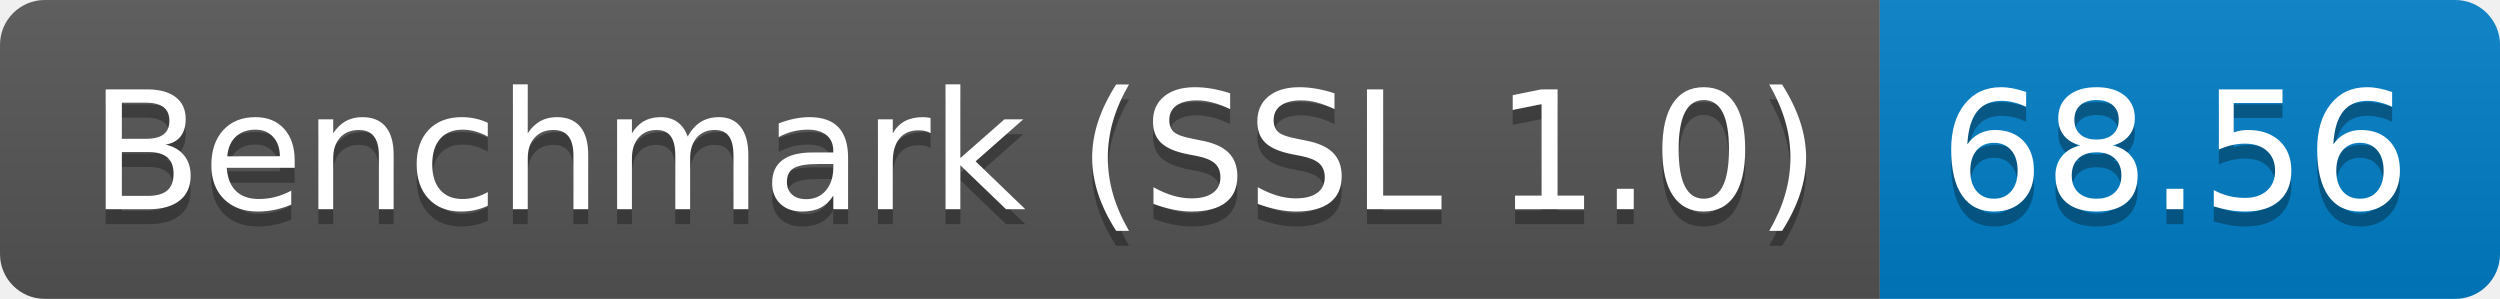
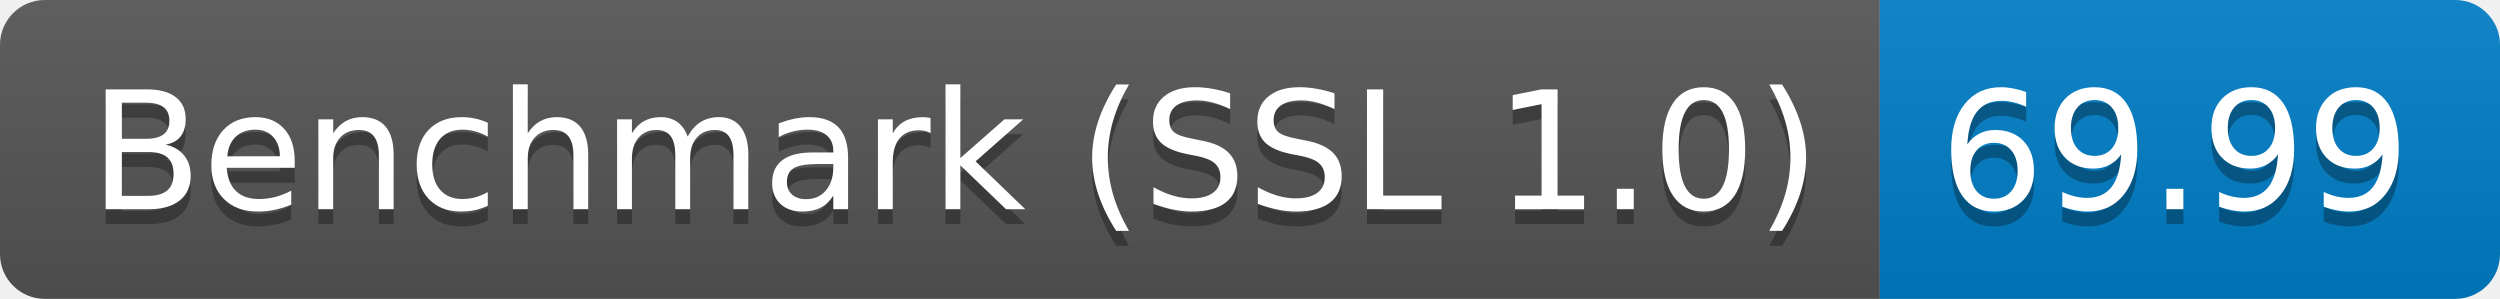
<svg xmlns="http://www.w3.org/2000/svg" height="20" width="167.3">
  <linearGradient id="smooth" x2="0" y2="100%">
    <stop offset="0" stop-color="#bbb" stop-opacity=".1" />
    <stop offset="1" stop-opacity=".1" />
  </linearGradient>
  <clipPath id="round">
    <rect fill="#fff" height="20" rx="3" width="167.3" />
  </clipPath>
  <g clip-path="url(#round)">
    <rect fill="#555" height="20" width="125.8" />
    <rect fill="#007ec6" height="20" width="41.5" x="125.8" />
    <rect fill="url(#smooth)" height="20" width="167.3" />
  </g>
  <g fill="#fff" font-family="DejaVu Sans,Verdana,Geneva,sans-serif" font-size="110" text-anchor="middle">
    <text fill="#010101" fill-opacity=".3" lengthAdjust="spacing" textLength="1158.0" transform="scale(0.1)" x="639.0" y="150">Benchmark (SSL 1.0)</text>
    <text lengthAdjust="spacing" textLength="1158.0" transform="scale(0.1)" x="639.0" y="140">Benchmark (SSL 1.0)</text>
-     <text fill="#010101" fill-opacity=".3" lengthAdjust="spacing" textLength="315.0" transform="scale(0.1)" x="1455.5" y="150">68.56</text>
-     <text lengthAdjust="spacing" textLength="315.0" transform="scale(0.1)" x="1455.5" y="140">68.56</text>
+     <text fill="#010101" fill-opacity=".3" lengthAdjust="spacing" textLength="315.0" transform="scale(0.1)" x="1455.5" y="150">69.99</text>
+     <text lengthAdjust="spacing" textLength="315.0" transform="scale(0.1)" x="1455.5" y="140">69.99</text>
  </g>
</svg>
